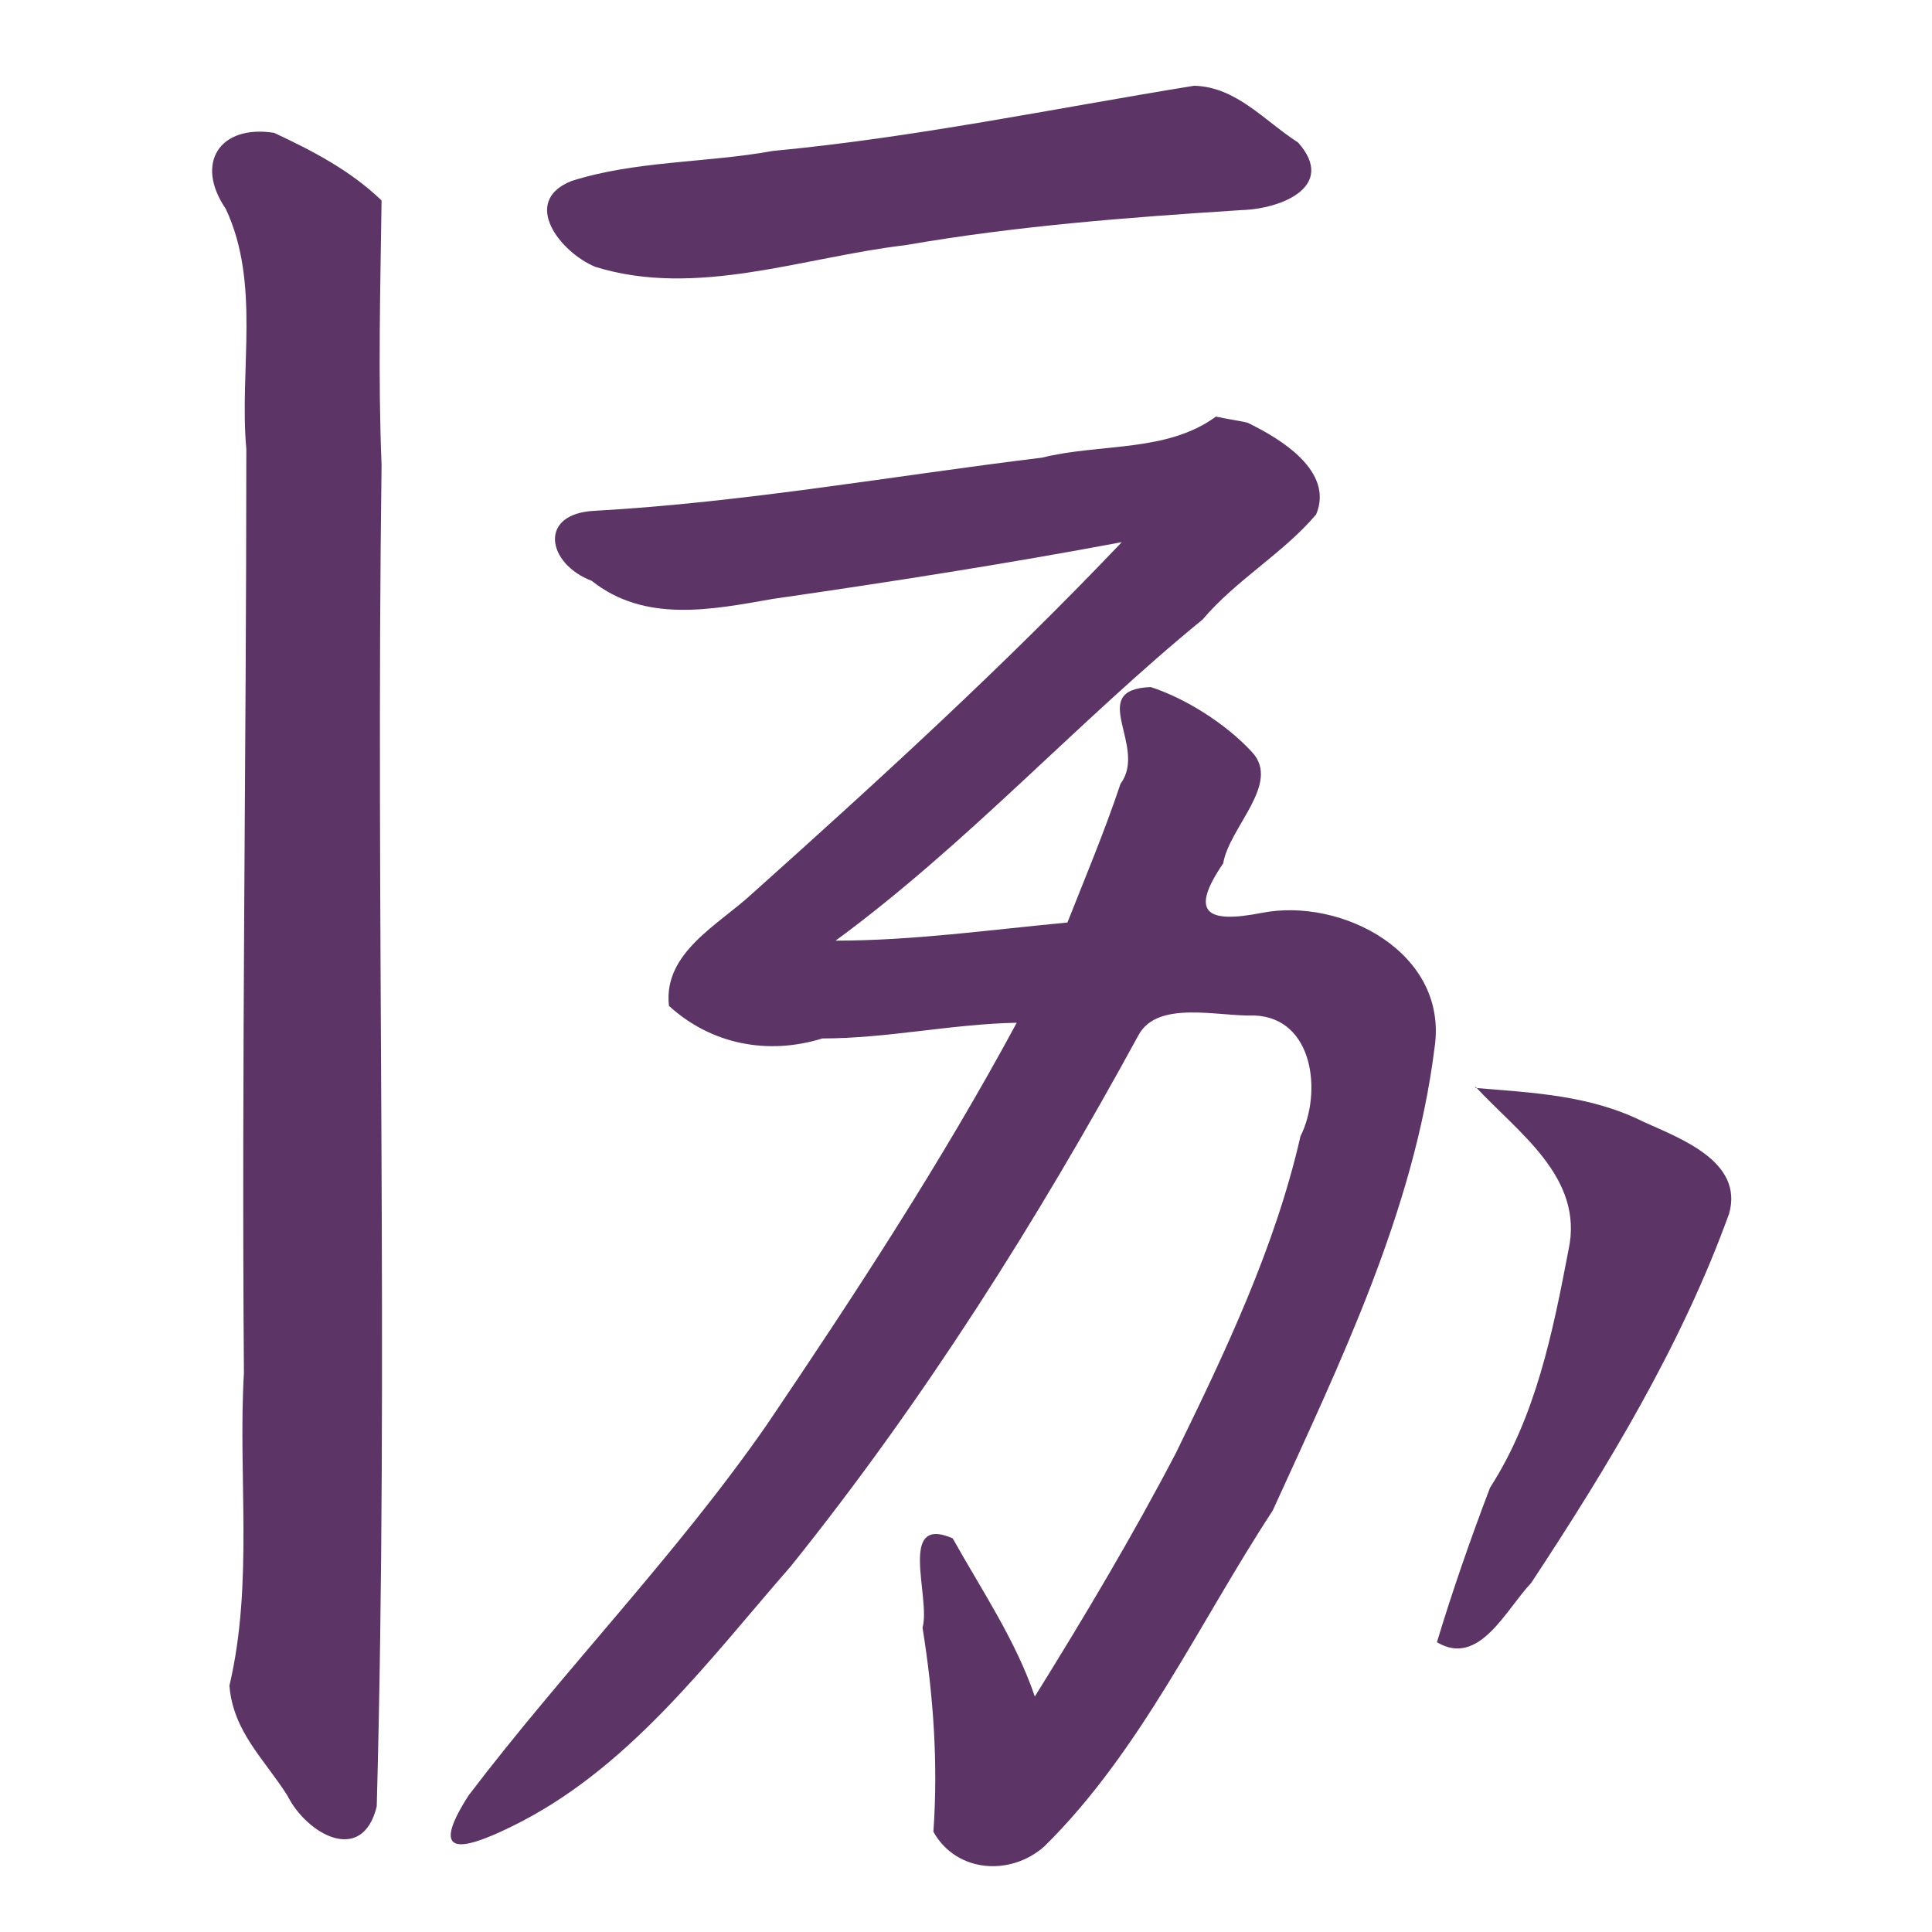
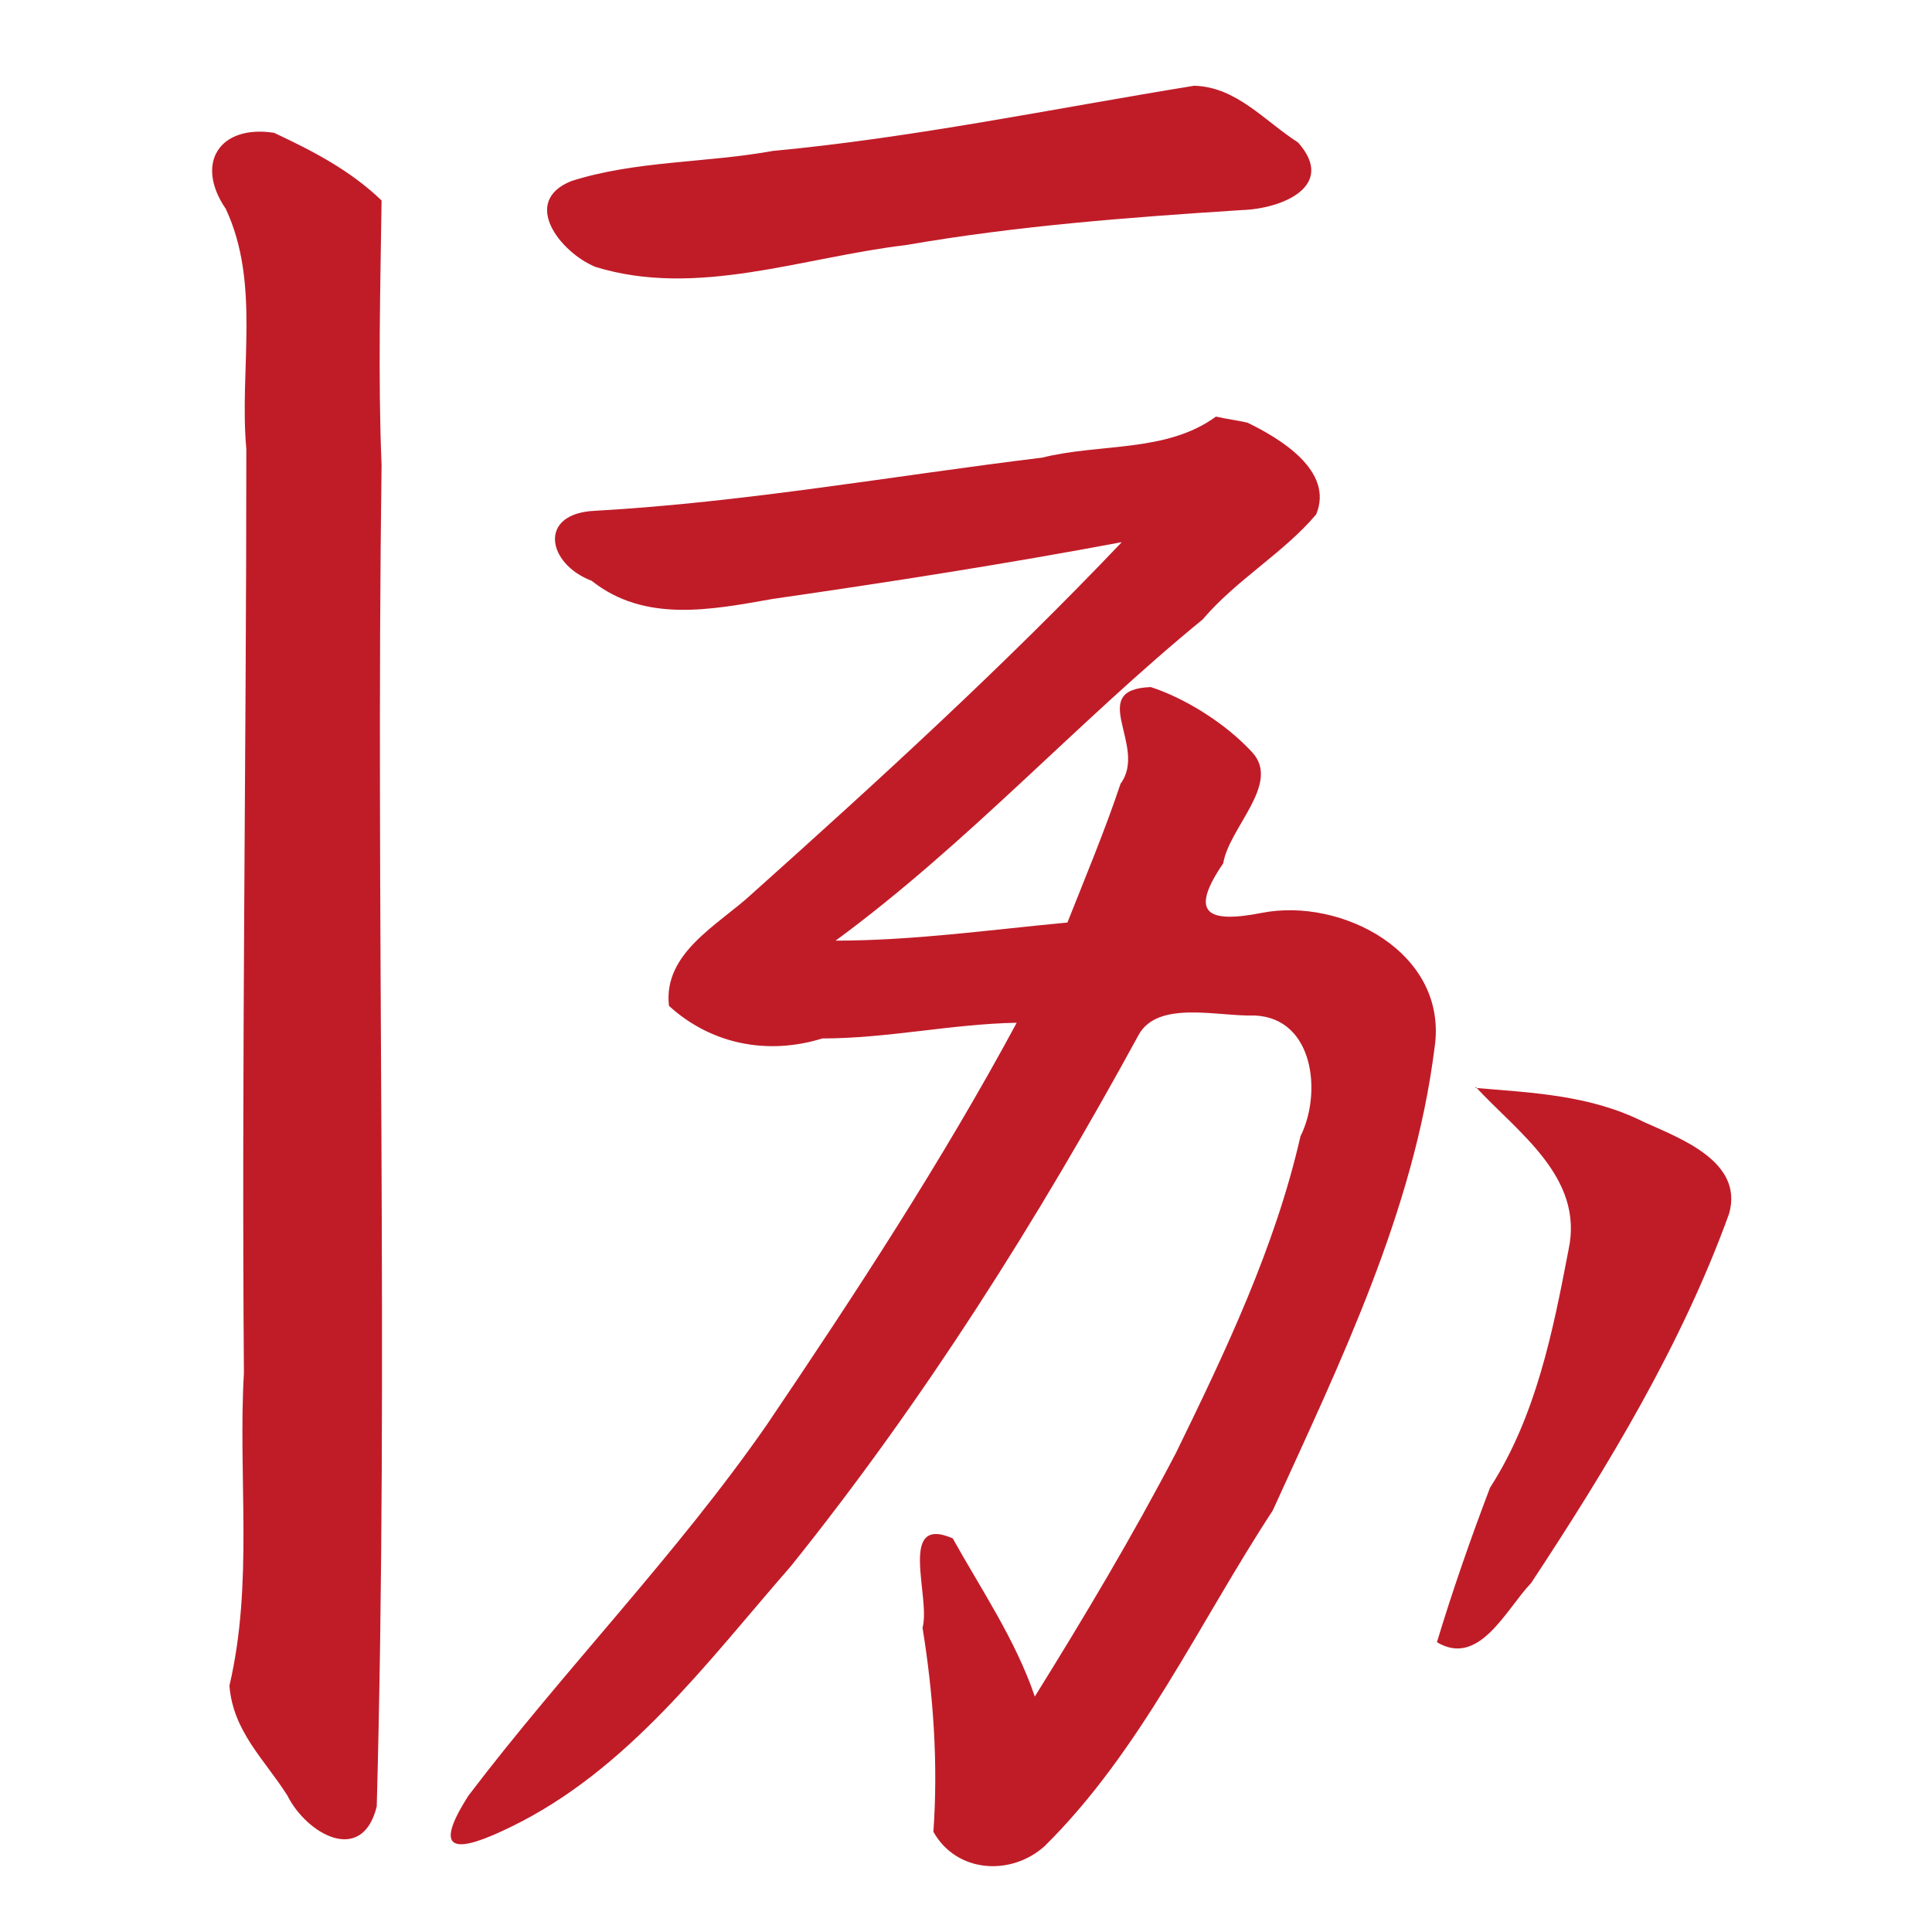
- <svg xmlns="http://www.w3.org/2000/svg" height="16" viewBox="0 0 16 16" width="16">
-   <path d="m9.89.71c-1.17.19-2.32.43-3.49.54-.55.1-1.14.08-1.67.25-.42.17-.09.59.2.71.84.26 1.72-.08 2.57-.18.92-.16 1.85-.23 2.78-.29.34-.01.79-.2.47-.56-.28-.18-.51-.46-.86-.47zm-7.62.39c-.45-.07-.66.25-.4.63.29.62.11 1.33.17 1.99 0 2.55-.04 5.1-.02 7.65-.05.86.08 1.74-.12 2.59.03.38.29.61.48.91.16.32.62.58.74.09.1-3.69-.01-7.41.04-11.11-.03-.73-.01-1.46 0-2.19-.26-.25-.57-.41-.89-.56zm7.8 2.35c-.41.3-.96.22-1.44.34-1.23.15-2.46.37-3.7.44-.48.02-.4.44-.03.58.44.35.99.24 1.5.15.97-.14 1.93-.29 2.89-.47-.97 1.02-2.01 1.97-3.06 2.91-.28.26-.74.49-.69.93.35.32.82.41 1.27.27.54 0 1.07-.12 1.61-.13-.62 1.15-1.34 2.25-2.07 3.33-.75 1.08-1.68 2.03-2.47 3.07-.32.5-.08.47.35.26.97-.47 1.63-1.37 2.32-2.16 1.1-1.37 2.04-2.86 2.88-4.4.16-.29.66-.15.96-.16.49.02.56.64.38 1-.21.92-.62 1.78-1.03 2.62-.36.69-.76 1.36-1.17 2.02-.16-.47-.44-.88-.68-1.31-.46-.2-.18.49-.25.74.09.56.13 1.12.09 1.69.19.34.64.37.92.12.8-.79 1.28-1.85 1.89-2.78.56-1.23 1.17-2.48 1.34-3.83.12-.79-.77-1.25-1.43-1.12-.46.09-.6 0-.32-.41.05-.3.48-.66.24-.92-.22-.24-.56-.45-.84-.54-.54.02-.02.49-.25.8-.13.39-.29.77-.44 1.15-.64.06-1.28.15-1.92.15 1.09-.8 2-1.81 3.04-2.66.28-.33.67-.55.94-.87.15-.36-.3-.63-.57-.76-.09-.02-.17-.03-.26-.05zm2.15 5.55c.35.38.9.75.77 1.35-.13.68-.27 1.38-.65 1.97-.16.42-.31.85-.44 1.28.35.21.57-.27.78-.49.64-.97 1.25-1.98 1.64-3.06.12-.43-.4-.62-.71-.76-.44-.22-.91-.24-1.39-.28z" fill="#5c3566" stroke-width=".2" />
+ <svg height="16" width="16">
+   <path d="m9.89.71c-1.17.19-2.32.43-3.49.54-.55.1-1.14.08-1.67.25-.42.17-.09.59.2.71.84.26 1.72-.08 2.57-.18.92-.16 1.85-.23 2.78-.29.34-.01.79-.2.47-.56-.28-.18-.51-.46-.86-.47zm-7.62.39c-.45-.07-.66.25-.4.63.29.62.11 1.33.17 1.99 0 2.55-.04 5.1-.02 7.65-.05.86.08 1.74-.12 2.59.03.38.29.61.48.91.16.32.62.58.74.09.1-3.69-.01-7.41.04-11.11-.03-.73-.01-1.46 0-2.19-.26-.25-.57-.41-.89-.56zm7.8 2.35c-.41.3-.96.22-1.44.34-1.23.15-2.46.37-3.7.44-.48.02-.4.44-.03.58.44.35.99.24 1.5.15.97-.14 1.93-.29 2.89-.47-.97 1.02-2.01 1.97-3.06 2.91-.28.26-.74.49-.69.93.35.32.82.41 1.27.27.54 0 1.07-.12 1.61-.13-.62 1.15-1.34 2.25-2.07 3.33-.75 1.08-1.68 2.03-2.47 3.07-.32.5-.08.47.35.26.97-.47 1.63-1.37 2.32-2.16 1.1-1.37 2.04-2.86 2.88-4.4.16-.29.66-.15.96-.16.49.02.56.64.38 1-.21.92-.62 1.78-1.03 2.62-.36.69-.76 1.36-1.17 2.02-.16-.47-.44-.88-.68-1.31-.46-.2-.18.49-.25.74.09.56.13 1.12.09 1.69.19.34.64.37.92.12.8-.79 1.28-1.85 1.89-2.78.56-1.23 1.17-2.48 1.34-3.83.12-.79-.77-1.25-1.43-1.12-.46.09-.6 0-.32-.41.05-.3.48-.66.24-.92-.22-.24-.56-.45-.84-.54-.54.02-.02.49-.25.8-.13.39-.29.77-.44 1.15-.64.06-1.28.15-1.92.15 1.09-.8 2-1.81 3.04-2.66.28-.33.67-.55.94-.87.15-.36-.3-.63-.57-.76-.09-.02-.17-.03-.26-.05zm2.15 5.55c.35.38.9.75.77 1.35-.13.68-.27 1.38-.65 1.97-.16.42-.31.85-.44 1.28.35.21.57-.27.78-.49.64-.97 1.25-1.98 1.64-3.06.12-.43-.4-.62-.71-.76-.44-.22-.91-.24-1.39-.28z" fill="#c01c28" stroke-width=".2" />
</svg>
